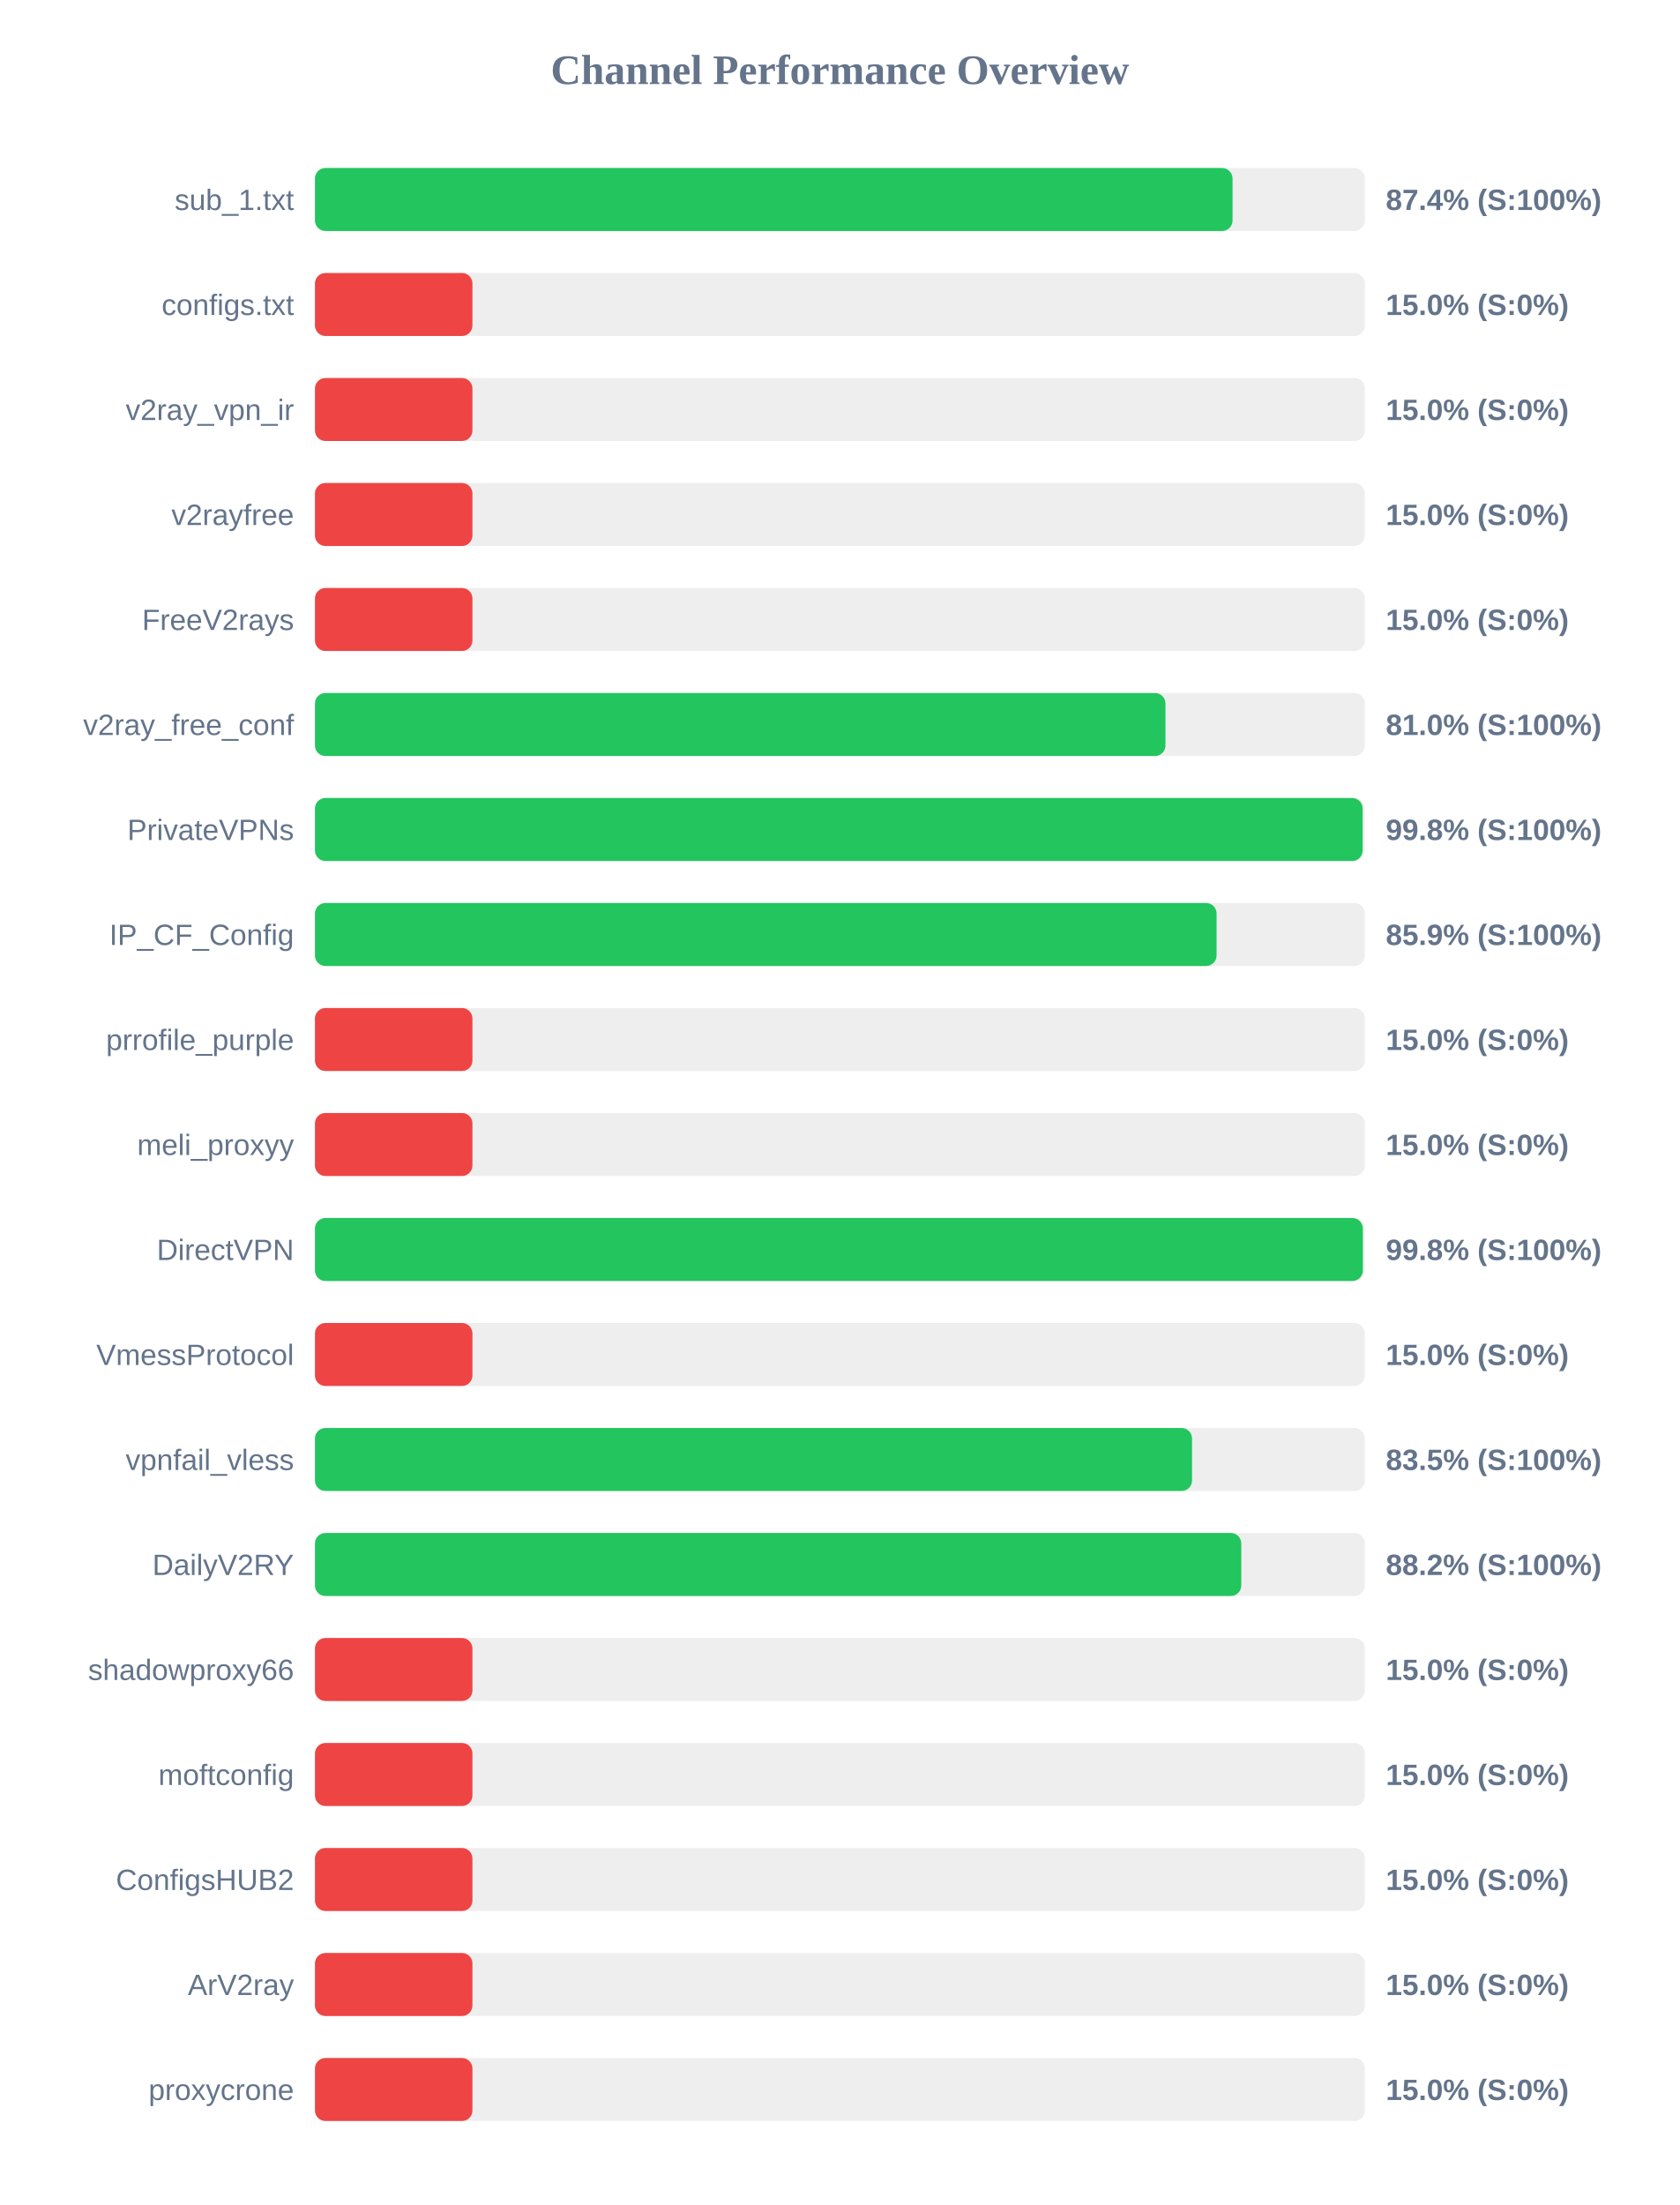
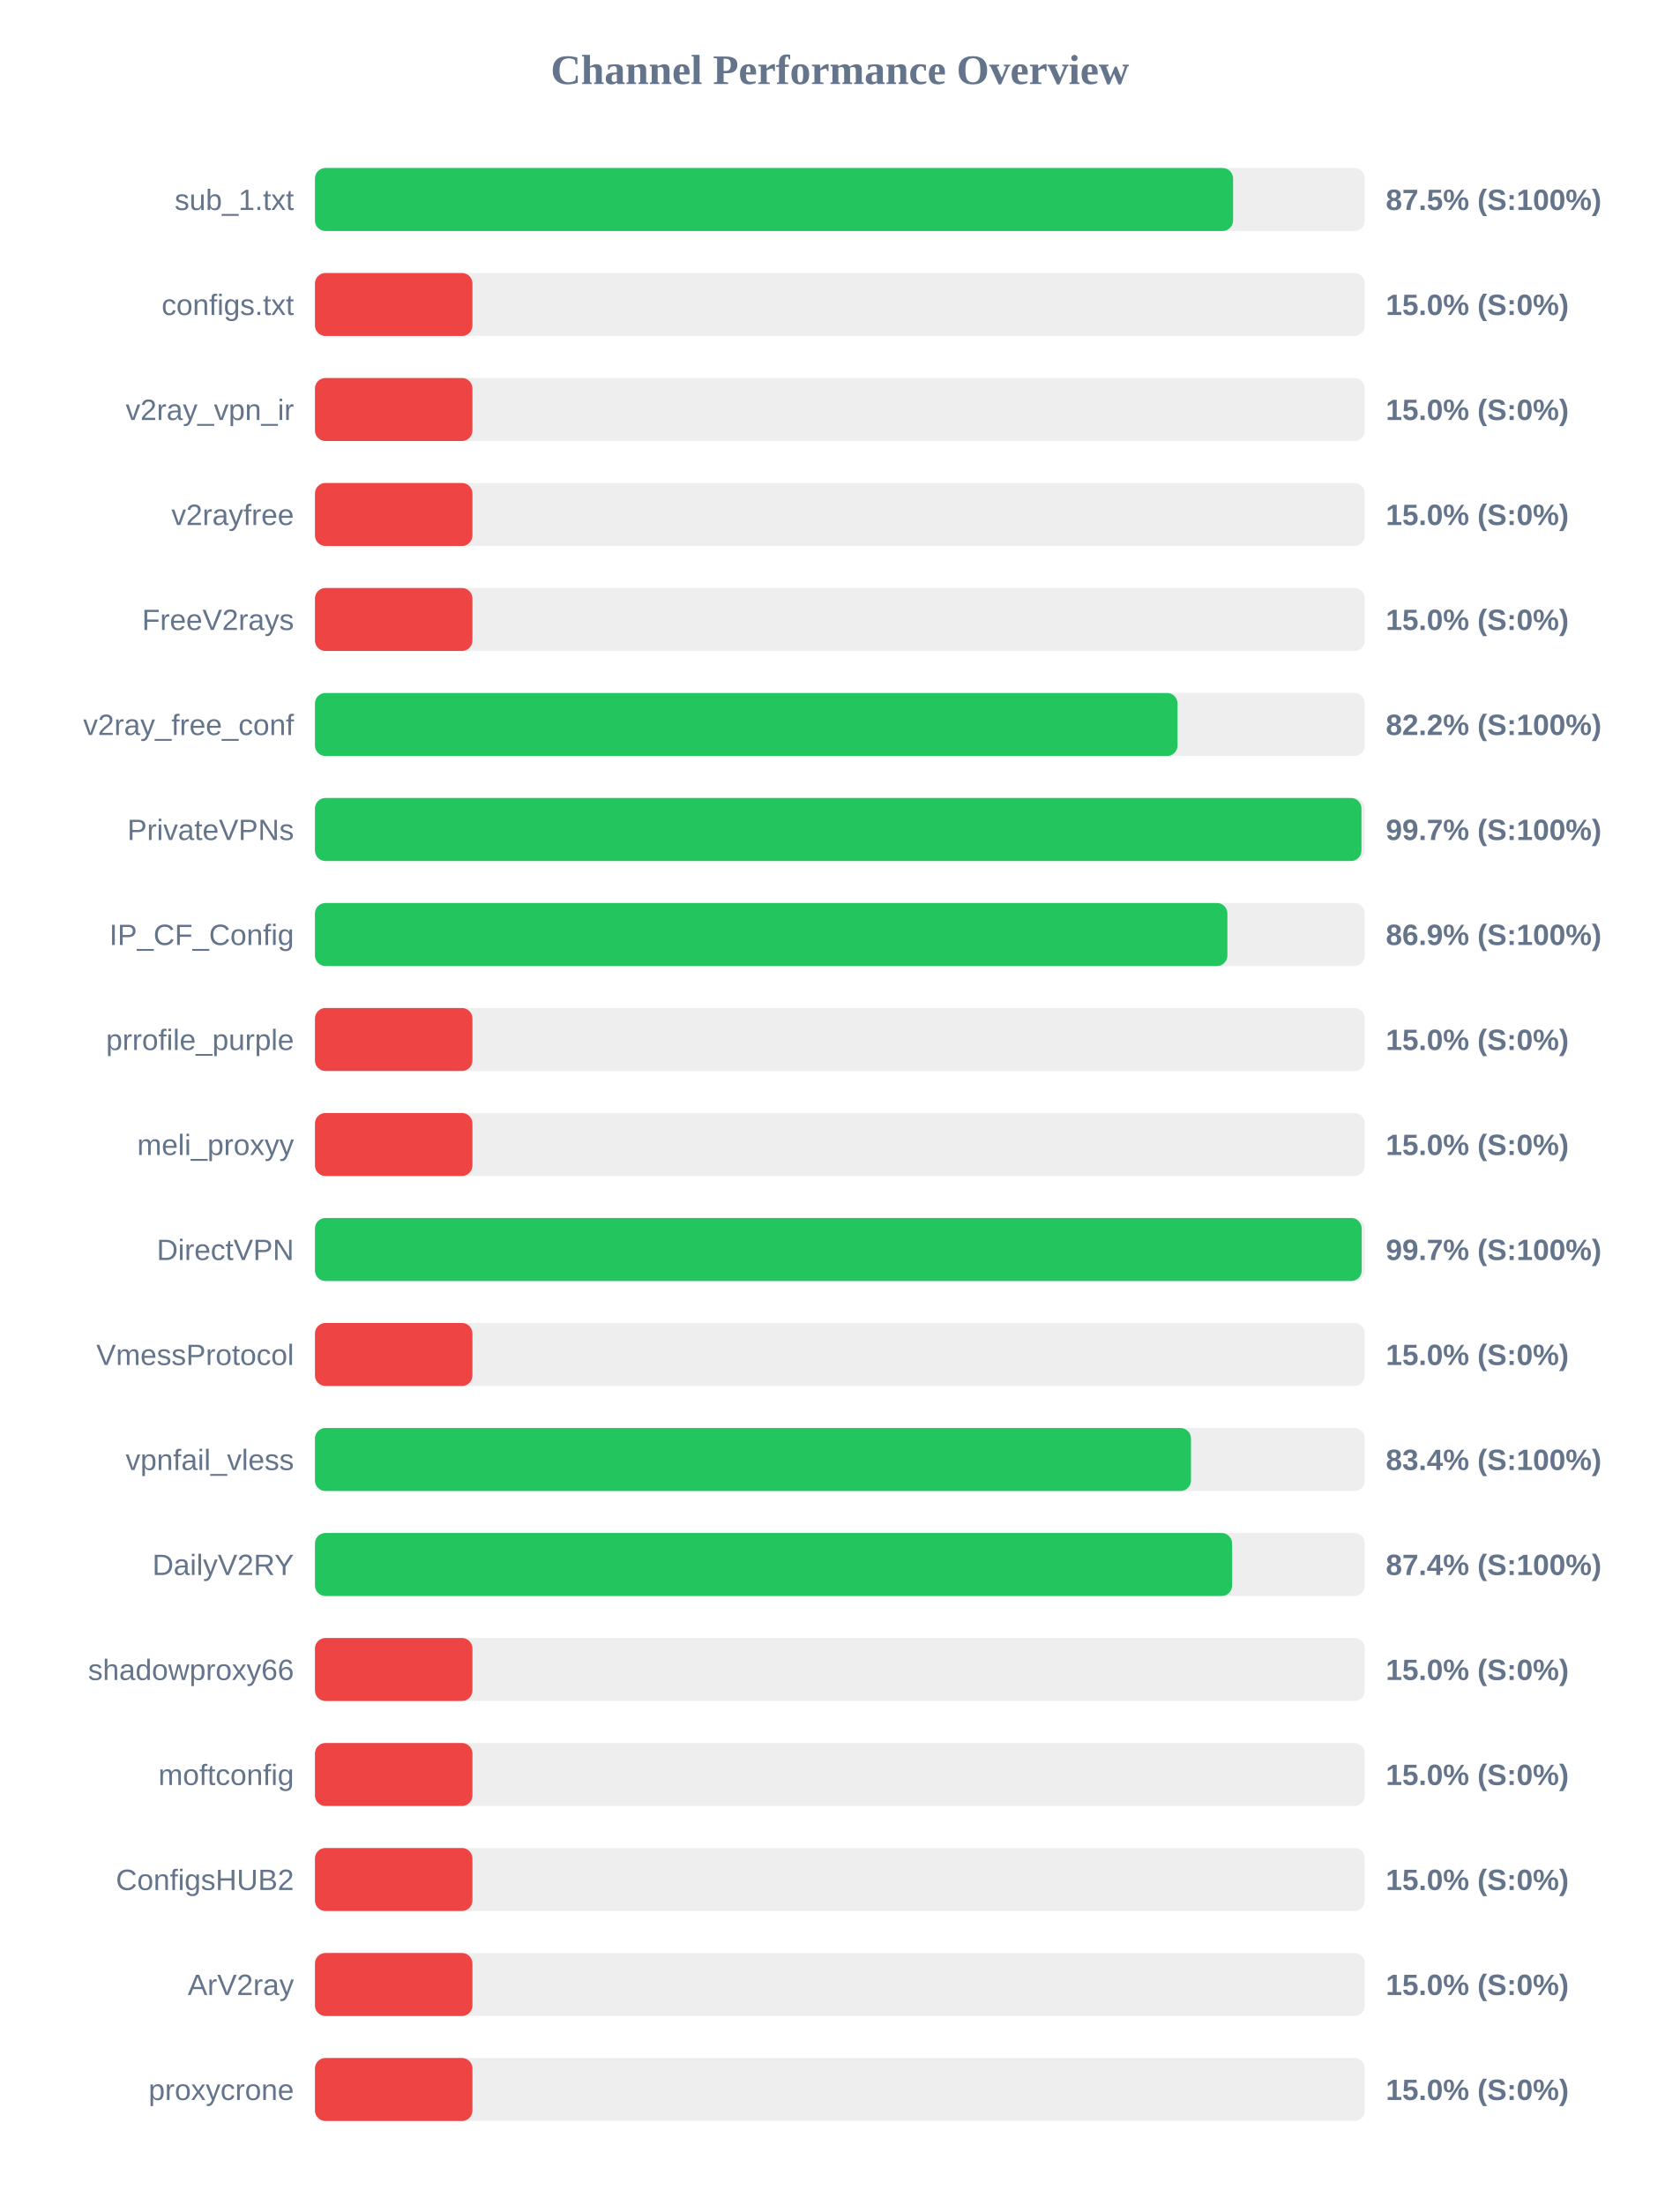
<svg xmlns="http://www.w3.org/2000/svg" width="800" height="1050" version="1.1">
  <style>
        .row { font: 14px Arial; fill: #64748b; }
        .score { font: bold 14px Arial; fill: #64748b; }
    </style>
  <text x="400" y="40" text-anchor="middle" font-size="20px" font-weight="bold" fill="#64748b">Channel Performance Overview</text>
  <rect x="150" y="80" width="500" height="30" fill="#eee" rx="5" />
-   <rect x="150" y="80" width="437.0" height="30" fill="#22c55e" rx="5" />
+   <rect x="150" y="80" width="437.25" height="30" fill="#22c55e" rx="5" />
  <text x="140" y="100" text-anchor="end" class="row">sub_1.txt</text>
-   <text x="660" y="100" text-anchor="start" class="score">87.4% (S:100%)</text>
+   <text x="660" y="100" text-anchor="start" class="score">87.5% (S:100%)</text>
  <rect x="150" y="130" width="500" height="30" fill="#eee" rx="5" />
  <rect x="150" y="130" width="75.0" height="30" fill="#ef4444" rx="5" />
  <text x="140" y="150" text-anchor="end" class="row">configs.txt</text>
  <text x="660" y="150" text-anchor="start" class="score">15.0% (S:0%)</text>
  <rect x="150" y="180" width="500" height="30" fill="#eee" rx="5" />
  <rect x="150" y="180" width="75.0" height="30" fill="#ef4444" rx="5" />
  <text x="140" y="200" text-anchor="end" class="row">v2ray_vpn_ir</text>
  <text x="660" y="200" text-anchor="start" class="score">15.0% (S:0%)</text>
  <rect x="150" y="230" width="500" height="30" fill="#eee" rx="5" />
  <rect x="150" y="230" width="75.0" height="30" fill="#ef4444" rx="5" />
  <text x="140" y="250" text-anchor="end" class="row">v2rayfree</text>
  <text x="660" y="250" text-anchor="start" class="score">15.0% (S:0%)</text>
  <rect x="150" y="280" width="500" height="30" fill="#eee" rx="5" />
  <rect x="150" y="280" width="75.0" height="30" fill="#ef4444" rx="5" />
  <text x="140" y="300" text-anchor="end" class="row">FreeV2rays</text>
  <text x="660" y="300" text-anchor="start" class="score">15.0% (S:0%)</text>
  <rect x="150" y="330" width="500" height="30" fill="#eee" rx="5" />
-   <rect x="150" y="330" width="405.05" height="30" fill="#22c55e" rx="5" />
+   <rect x="150" y="330" width="410.8" height="30" fill="#22c55e" rx="5" />
  <text x="140" y="350" text-anchor="end" class="row">v2ray_free_conf</text>
-   <text x="660" y="350" text-anchor="start" class="score">81.0% (S:100%)</text>
+   <text x="660" y="350" text-anchor="start" class="score">82.2% (S:100%)</text>
  <rect x="150" y="380" width="500" height="30" fill="#eee" rx="5" />
-   <rect x="150" y="380" width="498.95" height="30" fill="#22c55e" rx="5" />
+   <rect x="150" y="380" width="498.4" height="30" fill="#22c55e" rx="5" />
  <text x="140" y="400" text-anchor="end" class="row">PrivateVPNs</text>
-   <text x="660" y="400" text-anchor="start" class="score">99.8% (S:100%)</text>
+   <text x="660" y="400" text-anchor="start" class="score">99.7% (S:100%)</text>
  <rect x="150" y="430" width="500" height="30" fill="#eee" rx="5" />
-   <rect x="150" y="430" width="429.4" height="30" fill="#22c55e" rx="5" />
+   <rect x="150" y="430" width="434.55" height="30" fill="#22c55e" rx="5" />
  <text x="140" y="450" text-anchor="end" class="row">IP_CF_Config</text>
-   <text x="660" y="450" text-anchor="start" class="score">85.9% (S:100%)</text>
+   <text x="660" y="450" text-anchor="start" class="score">86.9% (S:100%)</text>
  <rect x="150" y="480" width="500" height="30" fill="#eee" rx="5" />
  <rect x="150" y="480" width="75.0" height="30" fill="#ef4444" rx="5" />
  <text x="140" y="500" text-anchor="end" class="row">prrofile_purple</text>
  <text x="660" y="500" text-anchor="start" class="score">15.0% (S:0%)</text>
  <rect x="150" y="530" width="500" height="30" fill="#eee" rx="5" />
  <rect x="150" y="530" width="75.0" height="30" fill="#ef4444" rx="5" />
  <text x="140" y="550" text-anchor="end" class="row">meli_proxyy</text>
  <text x="660" y="550" text-anchor="start" class="score">15.0% (S:0%)</text>
  <rect x="150" y="580" width="500" height="30" fill="#eee" rx="5" />
-   <rect x="150" y="580" width="499.05" height="30" fill="#22c55e" rx="5" />
+   <rect x="150" y="580" width="498.5" height="30" fill="#22c55e" rx="5" />
  <text x="140" y="600" text-anchor="end" class="row">DirectVPN</text>
-   <text x="660" y="600" text-anchor="start" class="score">99.8% (S:100%)</text>
+   <text x="660" y="600" text-anchor="start" class="score">99.7% (S:100%)</text>
  <rect x="150" y="630" width="500" height="30" fill="#eee" rx="5" />
  <rect x="150" y="630" width="75.0" height="30" fill="#ef4444" rx="5" />
  <text x="140" y="650" text-anchor="end" class="row">VmessProtocol</text>
  <text x="660" y="650" text-anchor="start" class="score">15.0% (S:0%)</text>
  <rect x="150" y="680" width="500" height="30" fill="#eee" rx="5" />
-   <rect x="150" y="680" width="417.7" height="30" fill="#22c55e" rx="5" />
+   <rect x="150" y="680" width="417.2" height="30" fill="#22c55e" rx="5" />
  <text x="140" y="700" text-anchor="end" class="row">vpnfail_vless</text>
-   <text x="660" y="700" text-anchor="start" class="score">83.5% (S:100%)</text>
+   <text x="660" y="700" text-anchor="start" class="score">83.4% (S:100%)</text>
  <rect x="150" y="730" width="500" height="30" fill="#eee" rx="5" />
-   <rect x="150" y="730" width="441.15" height="30" fill="#22c55e" rx="5" />
+   <rect x="150" y="730" width="436.8" height="30" fill="#22c55e" rx="5" />
  <text x="140" y="750" text-anchor="end" class="row">DailyV2RY</text>
-   <text x="660" y="750" text-anchor="start" class="score">88.2% (S:100%)</text>
+   <text x="660" y="750" text-anchor="start" class="score">87.4% (S:100%)</text>
  <rect x="150" y="780" width="500" height="30" fill="#eee" rx="5" />
  <rect x="150" y="780" width="75.0" height="30" fill="#ef4444" rx="5" />
  <text x="140" y="800" text-anchor="end" class="row">shadowproxy66</text>
  <text x="660" y="800" text-anchor="start" class="score">15.0% (S:0%)</text>
  <rect x="150" y="830" width="500" height="30" fill="#eee" rx="5" />
  <rect x="150" y="830" width="75.0" height="30" fill="#ef4444" rx="5" />
  <text x="140" y="850" text-anchor="end" class="row">moftconfig</text>
  <text x="660" y="850" text-anchor="start" class="score">15.0% (S:0%)</text>
  <rect x="150" y="880" width="500" height="30" fill="#eee" rx="5" />
  <rect x="150" y="880" width="75.0" height="30" fill="#ef4444" rx="5" />
  <text x="140" y="900" text-anchor="end" class="row">ConfigsHUB2</text>
  <text x="660" y="900" text-anchor="start" class="score">15.0% (S:0%)</text>
  <rect x="150" y="930" width="500" height="30" fill="#eee" rx="5" />
  <rect x="150" y="930" width="75.0" height="30" fill="#ef4444" rx="5" />
  <text x="140" y="950" text-anchor="end" class="row">ArV2ray</text>
  <text x="660" y="950" text-anchor="start" class="score">15.0% (S:0%)</text>
  <rect x="150" y="980" width="500" height="30" fill="#eee" rx="5" />
  <rect x="150" y="980" width="75.0" height="30" fill="#ef4444" rx="5" />
  <text x="140" y="1000" text-anchor="end" class="row">proxycrone</text>
  <text x="660" y="1000" text-anchor="start" class="score">15.0% (S:0%)</text>
</svg>
